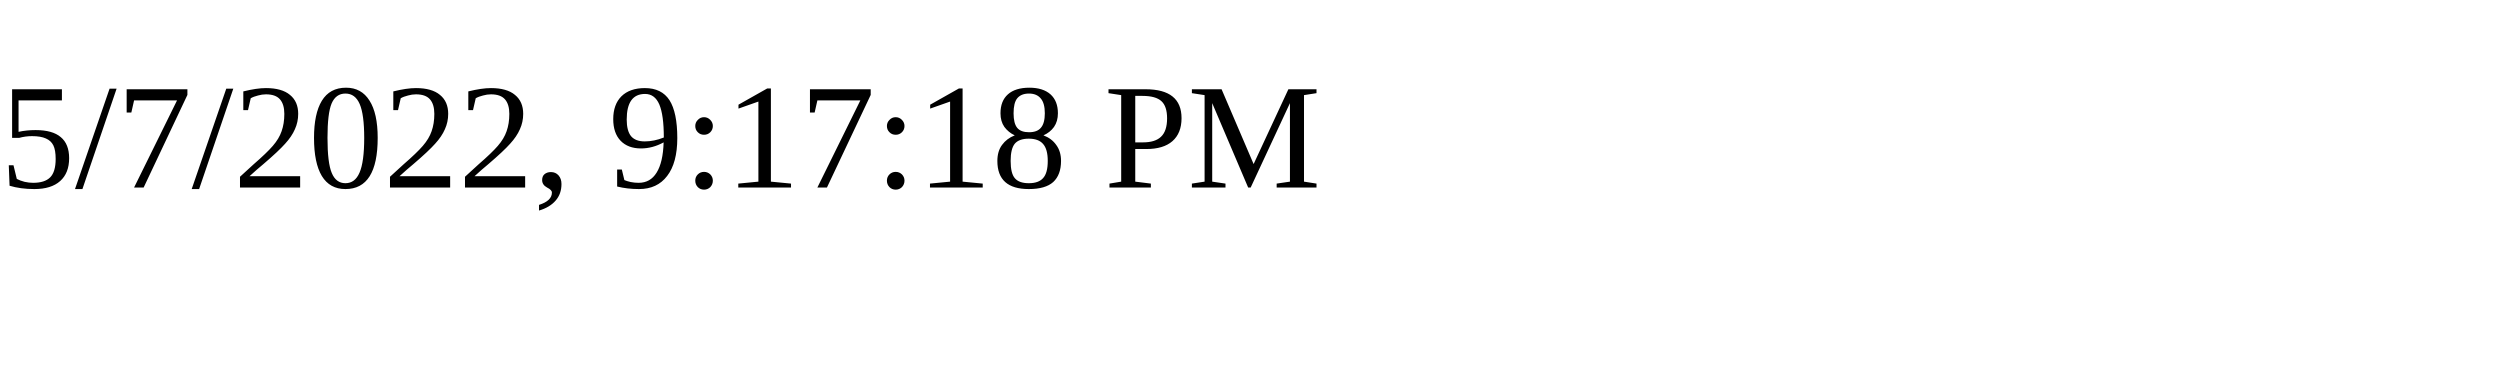
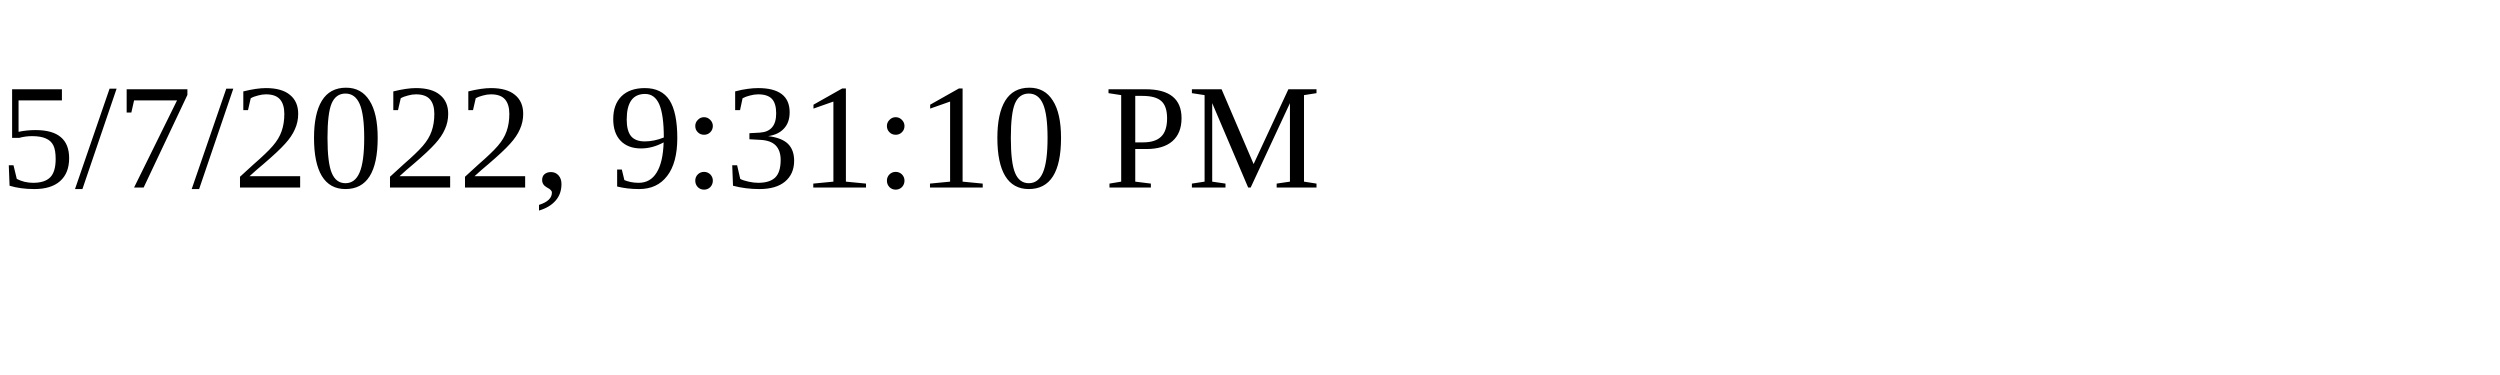
<svg xmlns="http://www.w3.org/2000/svg" height="30" width="200">
-   <text x="0" y="15">5/7/2022, 9:17:18 PM</text>
+   <text x="0" y="15">5/7/2022, 9:31:10 PM</text>
</svg>
